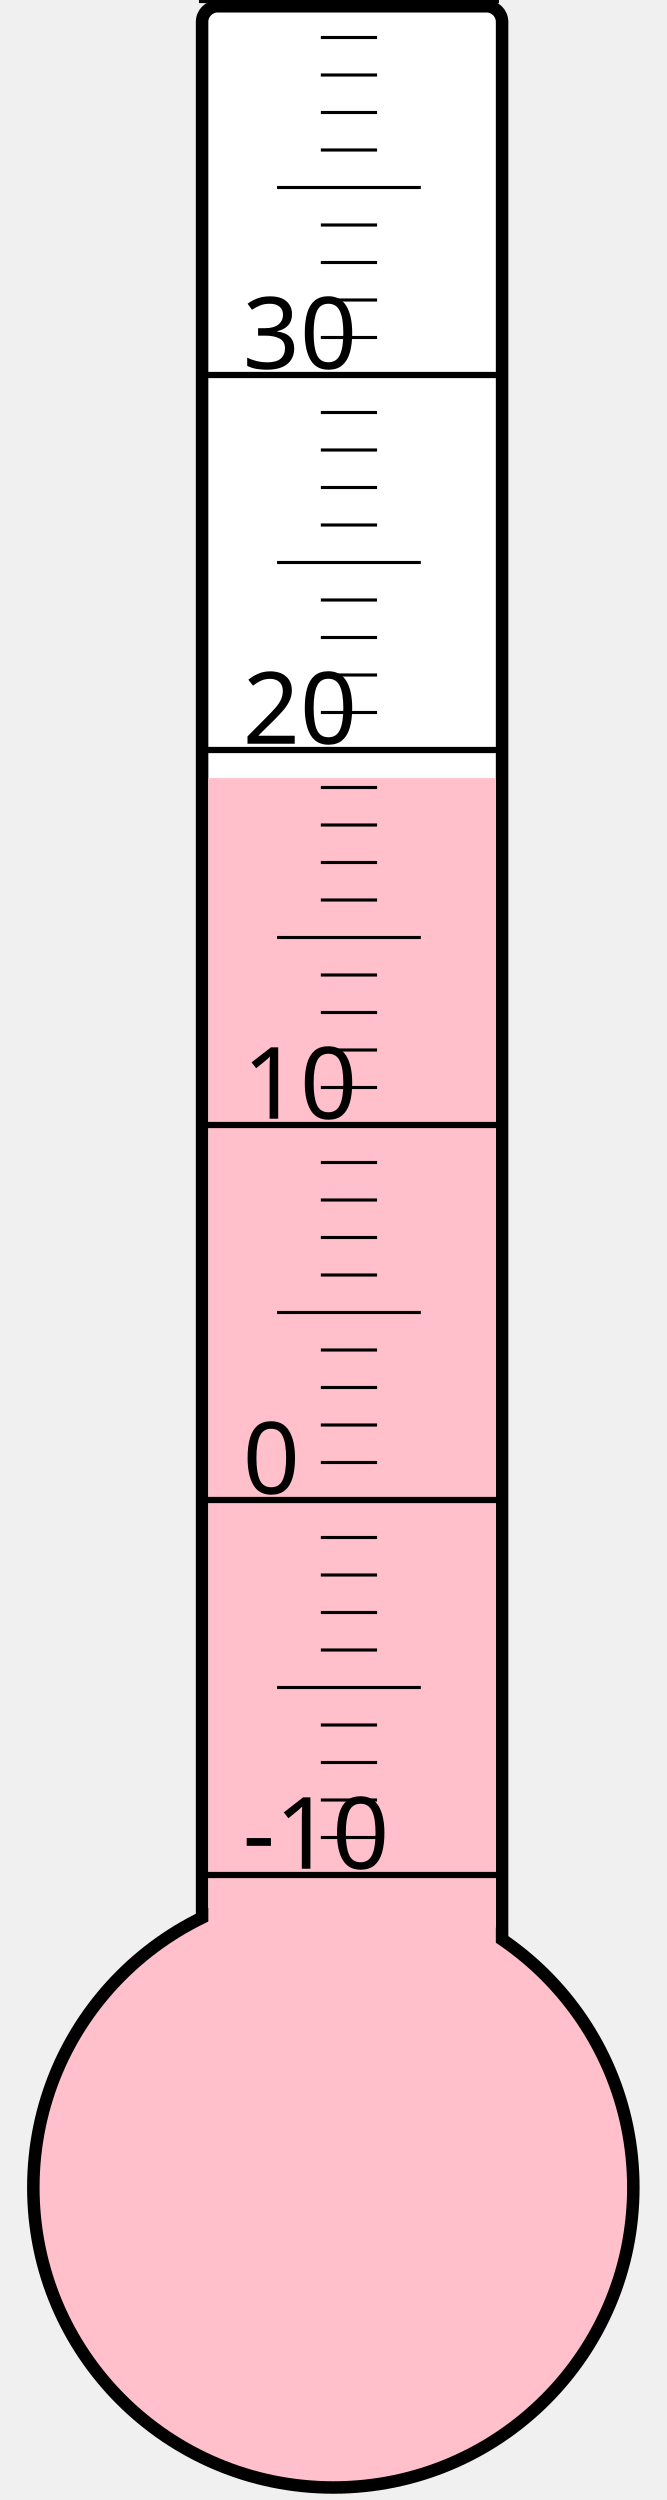
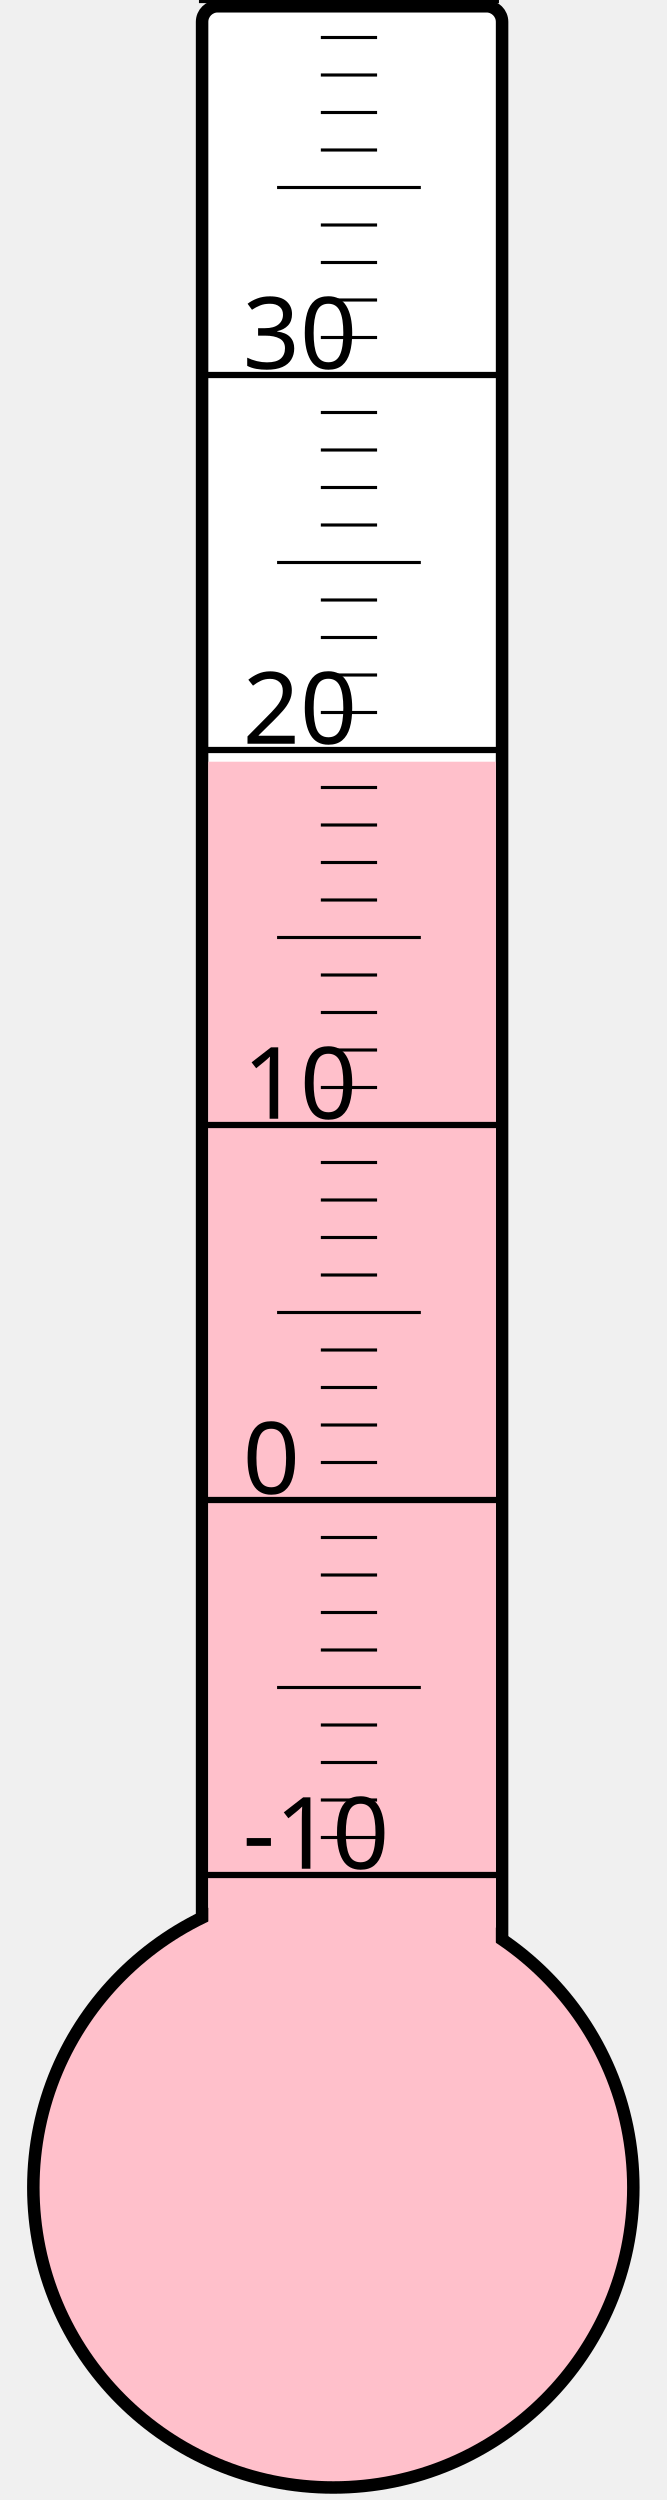
<svg xmlns="http://www.w3.org/2000/svg" width="40px" height="150px" viewBox="0 0 200 800">
  <rect width="200" height="800" x="0" y="0" style="fill: #ffffeb; fill-opacity: 0;" />
  <rect width="96" height="680" x="58" y="2" rx="5" ry="5" style="fill: white; fill-opacity: 1; stroke: black; stroke-width: 4;" />
  <circle cx="100" cy="700" r="96" style="fill: pink; stroke: black; stroke-width: 4;" />
-   <rect width="92" height="451.0" x="60" y="249.0" style="fill: pink; fill-opacity: 1; stroke-width: 0;" />
+   <rect width="92" height="456.25" x="60" y="243.75" style="fill: pink; fill-opacity: 1; stroke-width: 0;" />
  <text x="71" y="598" style="font-family: sans-serif; font-size: 24pt;">-10</text>
  <text x="71" y="478" style="font-family: sans-serif; font-size: 24pt;">0</text>
  <text x="71" y="358" style="font-family: sans-serif; font-size: 24pt;">10</text>
  <text x="71" y="238" style="font-family: sans-serif; font-size: 24pt;">20</text>
  <text x="71" y="118" style="font-family: sans-serif; font-size: 24pt;">30</text>
  <g style="stroke: black;">
    <line x1="57" y1="600" x2="153" y2="600" style="stroke-width: 2;" />
    <line x1="96" y1="588" x2="114" y2="588" style="stroke-width: 1;" />
    <line x1="96" y1="576" x2="114" y2="576" style="stroke-width: 1;" />
    <line x1="96" y1="564" x2="114" y2="564" style="stroke-width: 1;" />
    <line x1="96" y1="552" x2="114" y2="552" style="stroke-width: 1;" />
    <line x1="82" y1="540" x2="128" y2="540" style="stroke-width: 1;" />
    <line x1="96" y1="528" x2="114" y2="528" style="stroke-width: 1;" />
    <line x1="96" y1="516" x2="114" y2="516" style="stroke-width: 1;" />
    <line x1="96" y1="504" x2="114" y2="504" style="stroke-width: 1;" />
    <line x1="96" y1="492" x2="114" y2="492" style="stroke-width: 1;" />
    <line x1="57" y1="480" x2="153" y2="480" style="stroke-width: 2;" />
    <line x1="96" y1="468" x2="114" y2="468" style="stroke-width: 1;" />
    <line x1="96" y1="456" x2="114" y2="456" style="stroke-width: 1;" />
    <line x1="96" y1="444" x2="114" y2="444" style="stroke-width: 1;" />
    <line x1="96" y1="432" x2="114" y2="432" style="stroke-width: 1;" />
    <line x1="82" y1="420" x2="128" y2="420" style="stroke-width: 1;" />
    <line x1="96" y1="408" x2="114" y2="408" style="stroke-width: 1;" />
    <line x1="96" y1="396" x2="114" y2="396" style="stroke-width: 1;" />
    <line x1="96" y1="384" x2="114" y2="384" style="stroke-width: 1;" />
    <line x1="96" y1="372" x2="114" y2="372" style="stroke-width: 1;" />
    <line x1="57" y1="360" x2="153" y2="360" style="stroke-width: 2;" />
    <line x1="96" y1="348" x2="114" y2="348" style="stroke-width: 1;" />
    <line x1="96" y1="336" x2="114" y2="336" style="stroke-width: 1;" />
    <line x1="96" y1="324" x2="114" y2="324" style="stroke-width: 1;" />
    <line x1="96" y1="312" x2="114" y2="312" style="stroke-width: 1;" />
    <line x1="82" y1="300" x2="128" y2="300" style="stroke-width: 1;" />
    <line x1="96" y1="288" x2="114" y2="288" style="stroke-width: 1;" />
    <line x1="96" y1="276" x2="114" y2="276" style="stroke-width: 1;" />
    <line x1="96" y1="264" x2="114" y2="264" style="stroke-width: 1;" />
    <line x1="96" y1="252" x2="114" y2="252" style="stroke-width: 1;" />
    <line x1="57" y1="240" x2="153" y2="240" style="stroke-width: 2;" />
    <line x1="96" y1="228" x2="114" y2="228" style="stroke-width: 1;" />
    <line x1="96" y1="216" x2="114" y2="216" style="stroke-width: 1;" />
    <line x1="96" y1="204" x2="114" y2="204" style="stroke-width: 1;" />
    <line x1="96" y1="192" x2="114" y2="192" style="stroke-width: 1;" />
    <line x1="82" y1="180" x2="128" y2="180" style="stroke-width: 1;" />
    <line x1="96" y1="168" x2="114" y2="168" style="stroke-width: 1;" />
    <line x1="96" y1="156" x2="114" y2="156" style="stroke-width: 1;" />
    <line x1="96" y1="144" x2="114" y2="144" style="stroke-width: 1;" />
    <line x1="96" y1="132" x2="114" y2="132" style="stroke-width: 1;" />
    <line x1="57" y1="120" x2="153" y2="120" style="stroke-width: 2;" />
    <line x1="96" y1="108" x2="114" y2="108" style="stroke-width: 1;" />
    <line x1="96" y1="96" x2="114" y2="96" style="stroke-width: 1;" />
    <line x1="96" y1="84" x2="114" y2="84" style="stroke-width: 1;" />
    <line x1="96" y1="72" x2="114" y2="72" style="stroke-width: 1;" />
    <line x1="82" y1="60" x2="128" y2="60" style="stroke-width: 1;" />
    <line x1="96" y1="48" x2="114" y2="48" style="stroke-width: 1;" />
    <line x1="96" y1="36" x2="114" y2="36" style="stroke-width: 1;" />
    <line x1="96" y1="24" x2="114" y2="24" style="stroke-width: 1;" />
    <line x1="96" y1="12" x2="114" y2="12" style="stroke-width: 1;" />
    <line x1="57" y1="0" x2="153" y2="0" style="stroke-width: 2;" />
  </g>
</svg>
